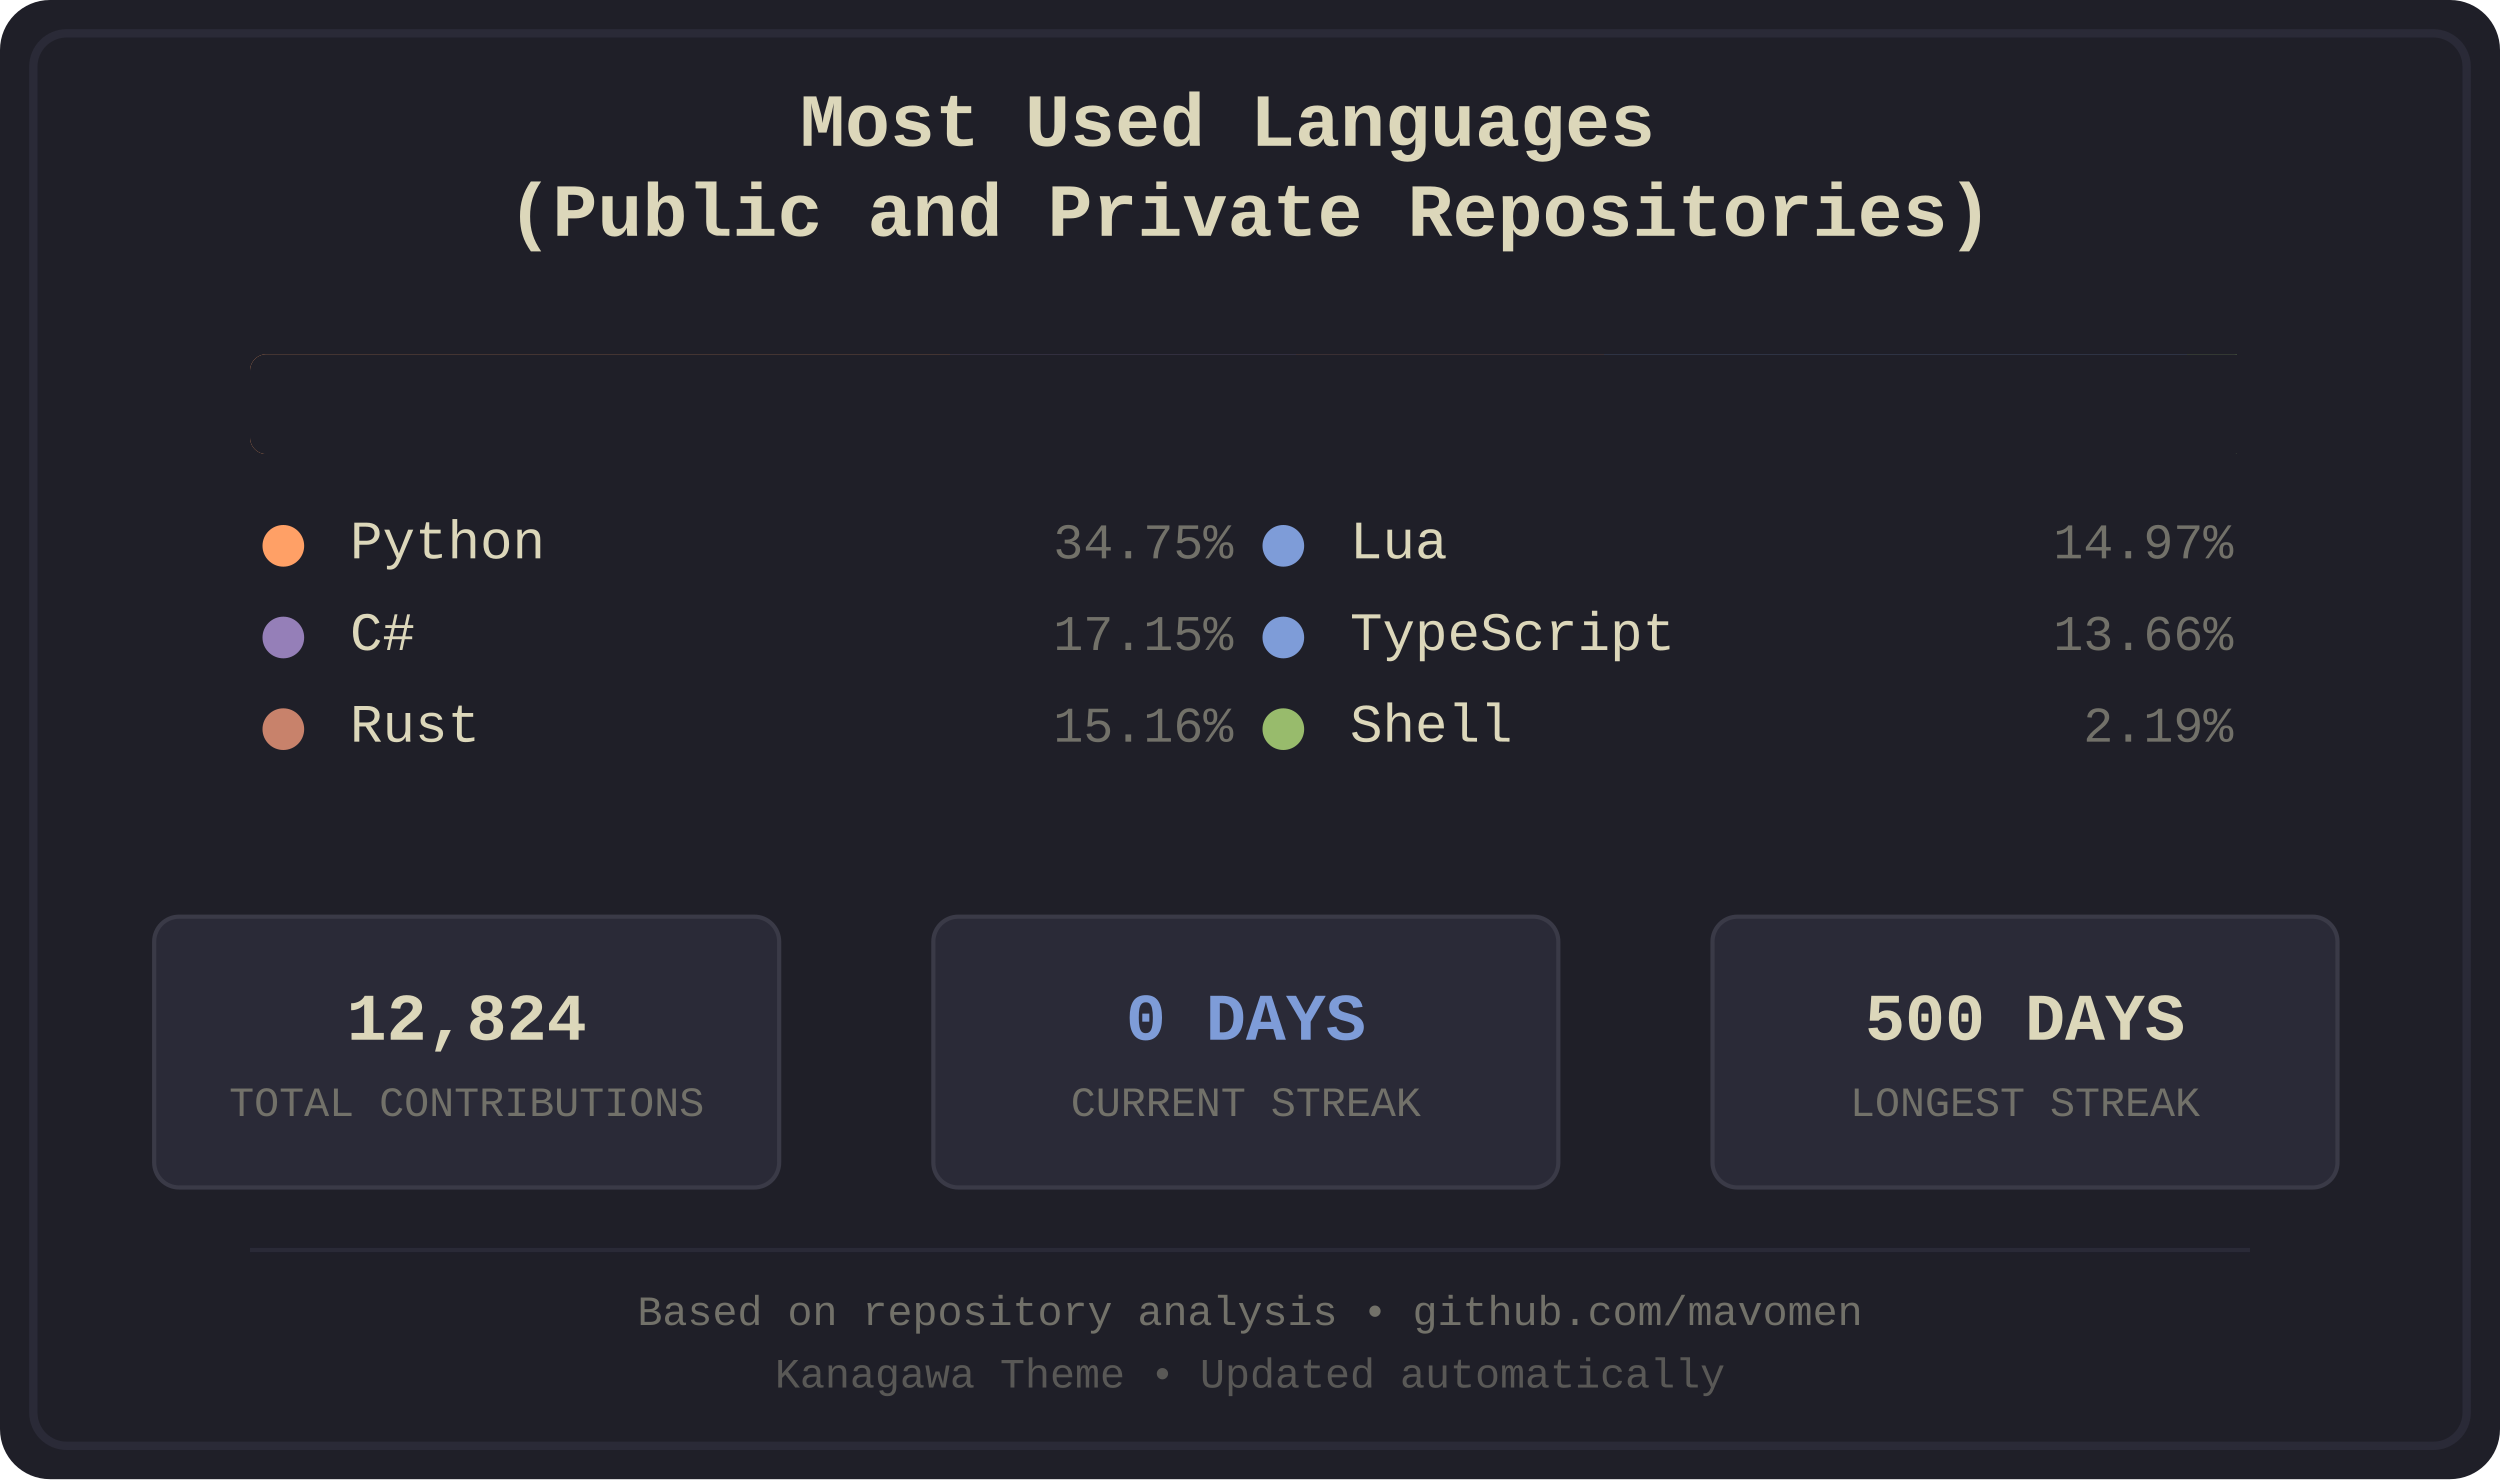
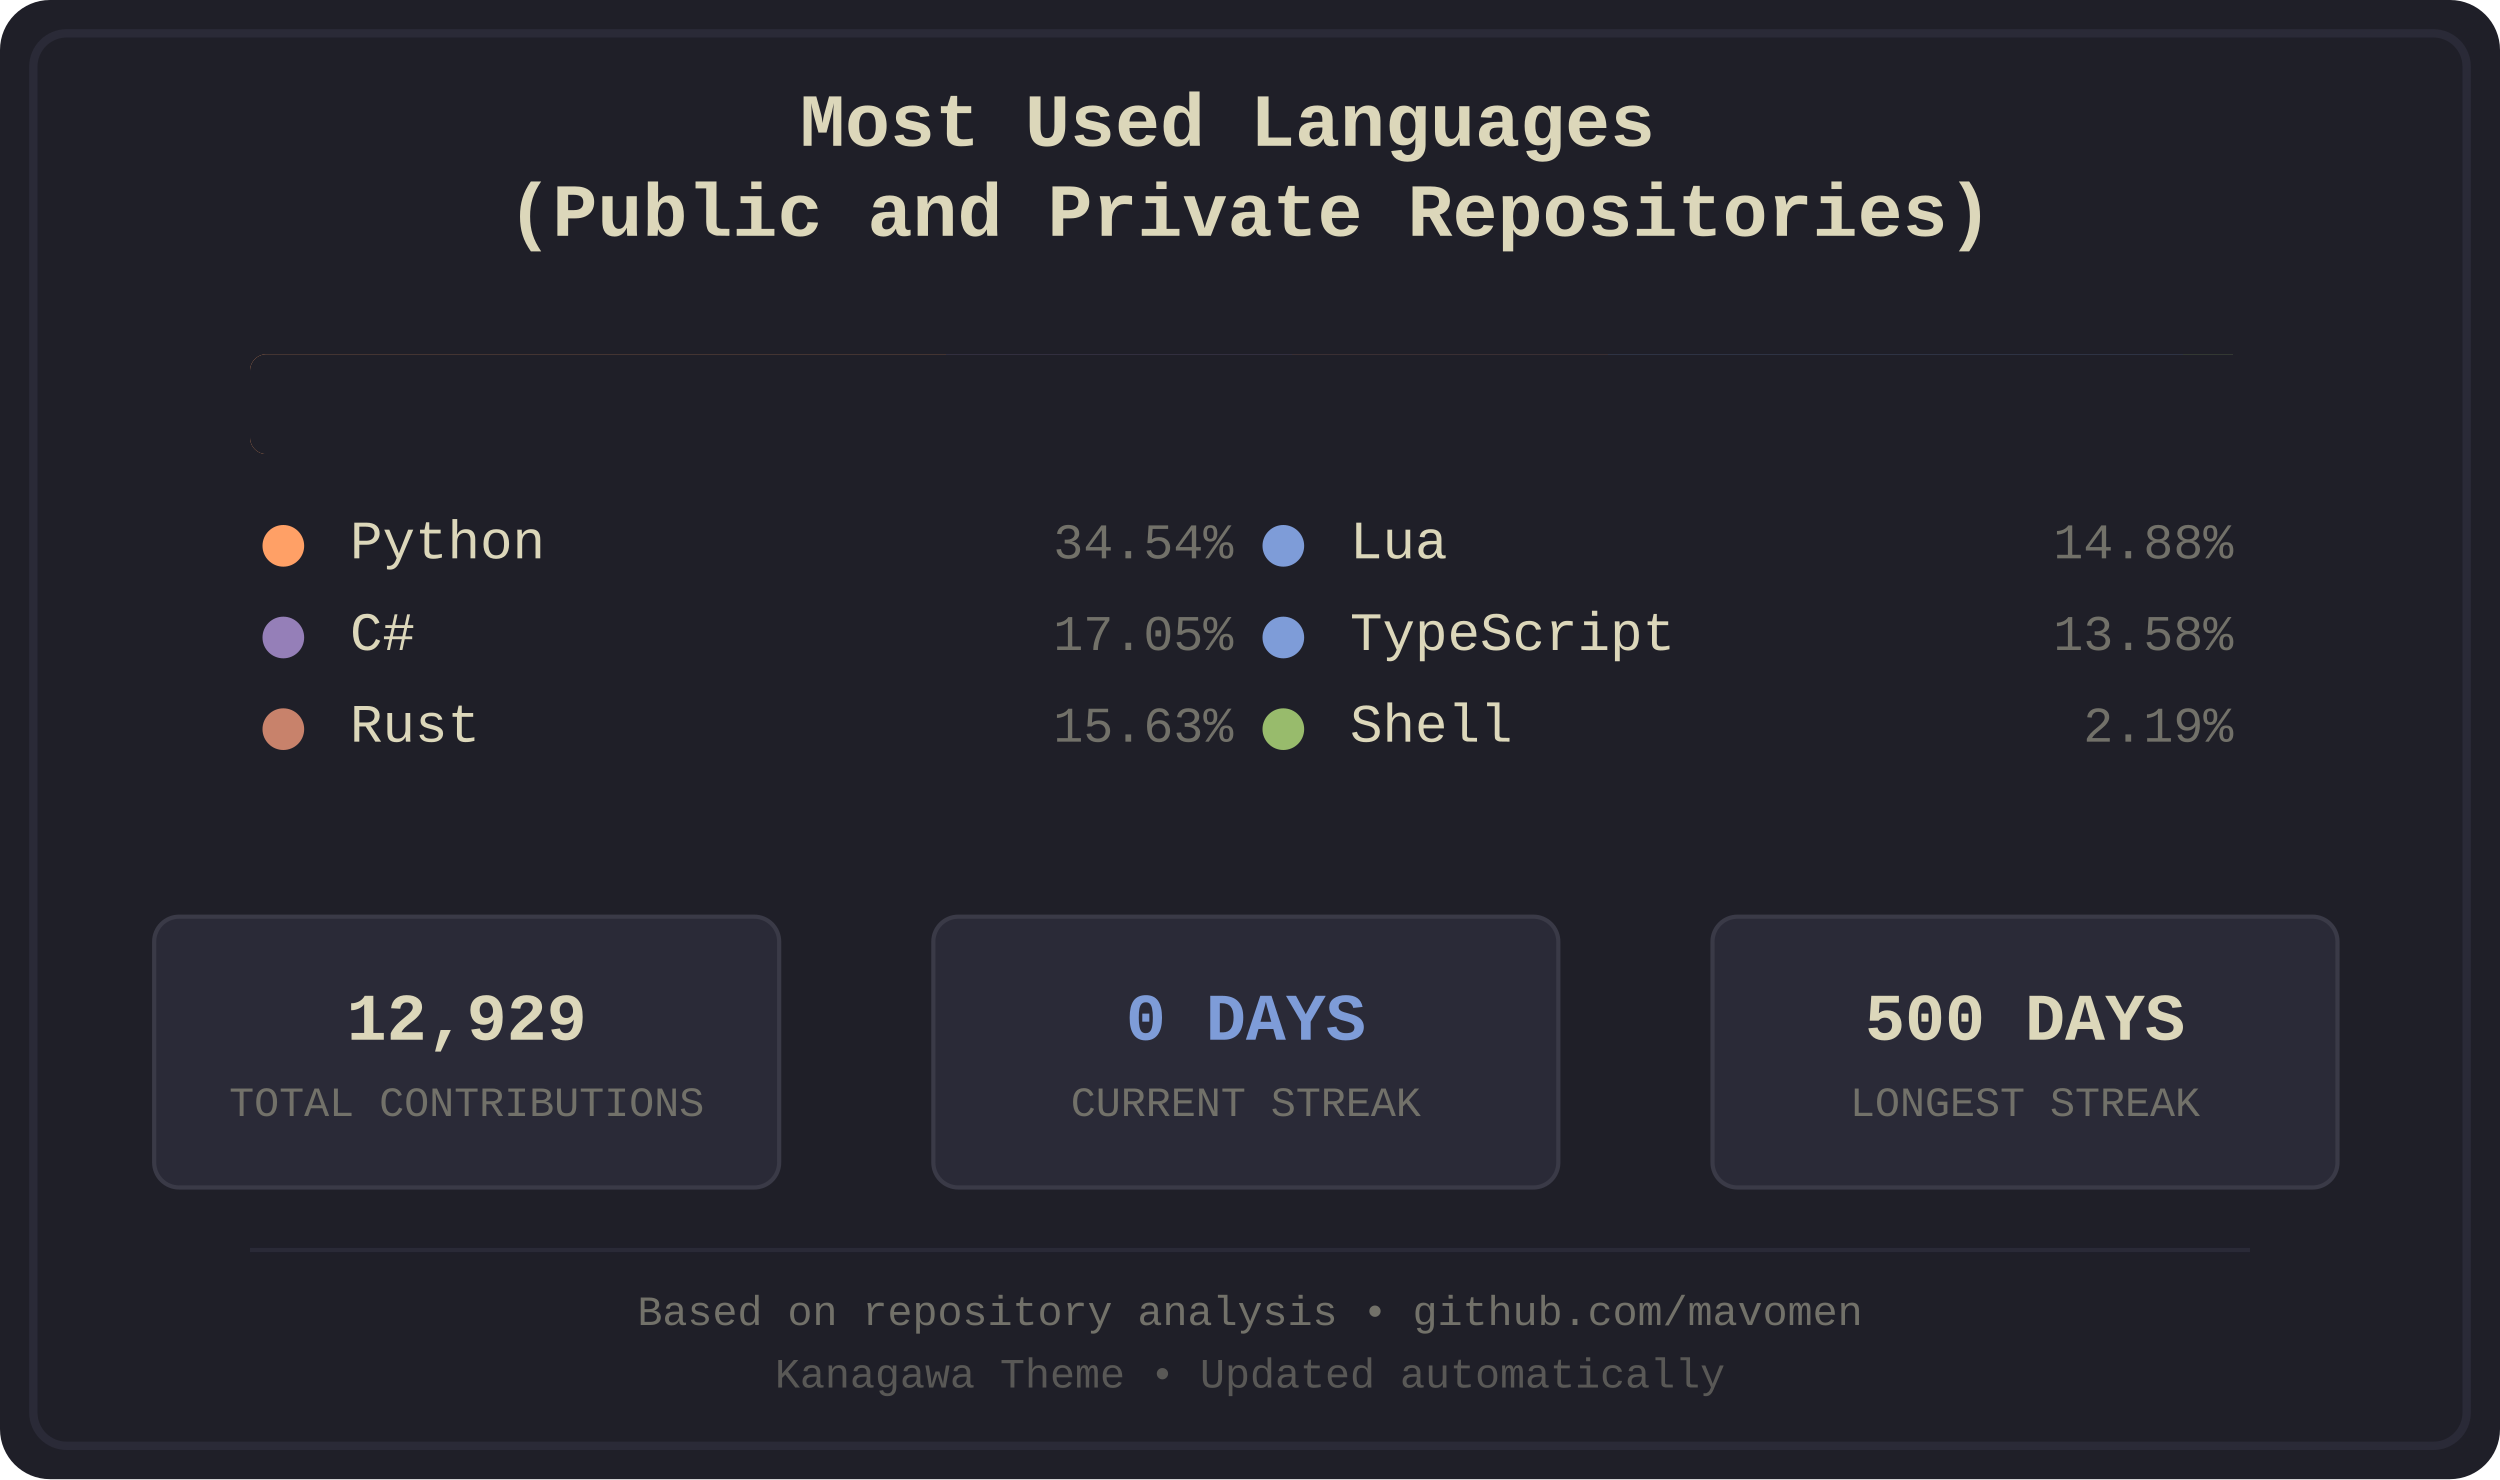
<svg xmlns="http://www.w3.org/2000/svg" width="600" height="355" viewBox="0 0 600 355">
  <defs>
    <style>
.bg-primary { fill: #1f1f28; }
.bg-secondary { fill: #16161d; }
.fg-primary { fill: #dcd7ba; }
.fg-secondary { fill: #727169; }
.border { stroke: #2a2a37; }
.font-title { font-family: 'Courier New', monospace; font-size: 18px; font-weight: bold; }
.font-lang { font-family: 'Courier New', monospace; font-size: 13px; }
.font-percent { font-family: 'Courier New', monospace; font-size: 12px; }
.font-footer { font-family: 'Courier New', monospace; font-size: 10px; }
.stat-box { fill: #2a2a37; stroke: #3a3a47; stroke-width: 1; rx: 6; ry: 6; }
.stat-value { font-family: 'Courier New', monospace; font-size: 16px; font-weight: bold; }
.stat-label { font-family: 'Courier New', monospace; font-size: 10px; }
.python { fill: #ffa066; }
.csharp { fill: #957fb8; }
.rust { fill: #c8826b; }
.lua { fill: #7e9cd8; }
.typescript { fill: #7e9cd8; }
.shell { fill: #98bb6c; }
</style>
    <clipPath id="barClip">
      <rect x="60" y="85" width="480" height="24" rx="4" ry="4" />
    </clipPath>
  </defs>
  <rect width="600" height="355" fill="#1f1f28" rx="12" />
  <rect x="8" y="8" width="584" height="339" fill="none" stroke="#2a2a37" stroke-width="2" rx="8" />
  <text x="300.0" y="35" text-anchor="middle" fill="#dcd7ba" class="font-title">
    <tspan x="300.0" dy="0">Most Used Languages</tspan>
    <tspan x="300.0" dy="1.2em">(Public and Private Repositories)</tspan>
  </text>
  <g id="language-bar" clip-path="url(#barClip)" shape-rendering="crispEdges">
-     <rect x="60" y="85" width="168" height="24" class="python" />
-     <rect x="228" y="85" width="83" height="24" class="csharp" />
-     <rect x="311" y="85" width="74" height="24" class="rust" />
-     <rect x="385" y="85" width="73" height="24" class="lua" />
-     <rect x="458" y="85" width="67" height="24" class="typescript" />
-     <rect x="525" y="85" width="12" height="24" class="shell" />
+     <rect x="60" y="85" width="167" height="24" class="python" />
+     <rect x="227" y="85" width="83" height="24" class="csharp" />
+     <rect x="310" y="85" width="76" height="24" class="rust" />
+     <rect x="386" y="85" width="72" height="24" class="lua" />
+     <rect x="458" y="85" width="66" height="24" class="typescript" />
+     <rect x="524" y="85" width="12" height="24" class="shell" />
  </g>
  <rect x="60" y="85" width="480" height="24" fill="#1f1f28" rx="4">
    <animate attributeName="width" from="480" to="0" dur="1.2s" fill="freeze" />
  </rect>
  <g transform="translate(60.0, 134)">
    <circle cx="8" cy="-3" r="5" class="python" />
    <text x="24" y="0" class="fg-primary font-lang">Python</text>
-     <text x="236.0" y="0" class="fg-secondary font-percent" text-anchor="end">34.75%</text>
+     <text x="236.0" y="0" class="fg-secondary font-percent" text-anchor="end">34.54%</text>
  </g>
  <g transform="translate(60.0, 156)">
    <circle cx="8" cy="-3" r="5" class="csharp" />
    <text x="24" y="0" class="fg-primary font-lang">C#</text>
-     <text x="236.0" y="0" class="fg-secondary font-percent" text-anchor="end">17.15%</text>
+     <text x="236.0" y="0" class="fg-secondary font-percent" text-anchor="end">17.05%</text>
  </g>
  <g transform="translate(60.0, 178)">
    <circle cx="8" cy="-3" r="5" class="rust" />
    <text x="24" y="0" class="fg-primary font-lang">Rust</text>
-     <text x="236.0" y="0" class="fg-secondary font-percent" text-anchor="end">15.16%</text>
+     <text x="236.0" y="0" class="fg-secondary font-percent" text-anchor="end">15.63%</text>
  </g>
  <g transform="translate(300.0, 134)">
    <circle cx="8" cy="-3" r="5" class="lua" />
    <text x="24" y="0" class="fg-primary font-lang">Lua</text>
-     <text x="236.0" y="0" class="fg-secondary font-percent" text-anchor="end">14.97%</text>
+     <text x="236.0" y="0" class="fg-secondary font-percent" text-anchor="end">14.88%</text>
  </g>
  <g transform="translate(300.0, 156)">
    <circle cx="8" cy="-3" r="5" class="typescript" />
    <text x="24" y="0" class="fg-primary font-lang">TypeScript</text>
-     <text x="236.0" y="0" class="fg-secondary font-percent" text-anchor="end">13.66%</text>
+     <text x="236.0" y="0" class="fg-secondary font-percent" text-anchor="end">13.58%</text>
  </g>
  <g transform="translate(300.0, 178)">
    <circle cx="8" cy="-3" r="5" class="shell" />
    <text x="24" y="0" class="fg-primary font-lang">Shell</text>
    <text x="236.0" y="0" class="fg-secondary font-percent" text-anchor="end">2.19%</text>
  </g>
  <rect x="37" y="220" width="150" height="65" class="stat-box" />
-   <text x="112.0" y="245" text-anchor="middle" dominant-baseline="middle" fill="#dcd7ba" class="stat-value">12,824</text>
+   <text x="112.0" y="245" text-anchor="middle" dominant-baseline="middle" fill="#dcd7ba" class="stat-value">12,929</text>
  <text x="112.0" y="265" text-anchor="middle" dominant-baseline="middle" fill="#727169" class="stat-label">TOTAL CONTRIBUTIONS</text>
  <rect x="224" y="220" width="150" height="65" class="stat-box" />
  <text x="299.0" y="245" text-anchor="middle" dominant-baseline="middle" fill="#7e9cd8" class="stat-value">0 DAYS</text>
  <text x="299.0" y="265" text-anchor="middle" dominant-baseline="middle" fill="#727169" class="stat-label">CURRENT STREAK</text>
  <rect x="411" y="220" width="150" height="65" class="stat-box" />
  <text x="486.0" y="245" text-anchor="middle" dominant-baseline="middle" fill="#dcd7ba" class="stat-value">500 DAYS</text>
  <text x="486.0" y="265" text-anchor="middle" dominant-baseline="middle" fill="#727169" class="stat-label">LONGEST STREAK</text>
  <line x1="60" y1="300" x2="540" y2="300" stroke="#2a2a37" stroke-width="1" />
  <text x="300.0" y="318" text-anchor="middle" class="fg-secondary font-footer">Based on repository analysis • github.com/mavomen</text>
  <text x="300.0" y="333" text-anchor="middle" class="fg-secondary font-footer" opacity="0.7">Kanagawa Theme • Updated automatically</text>
</svg>
